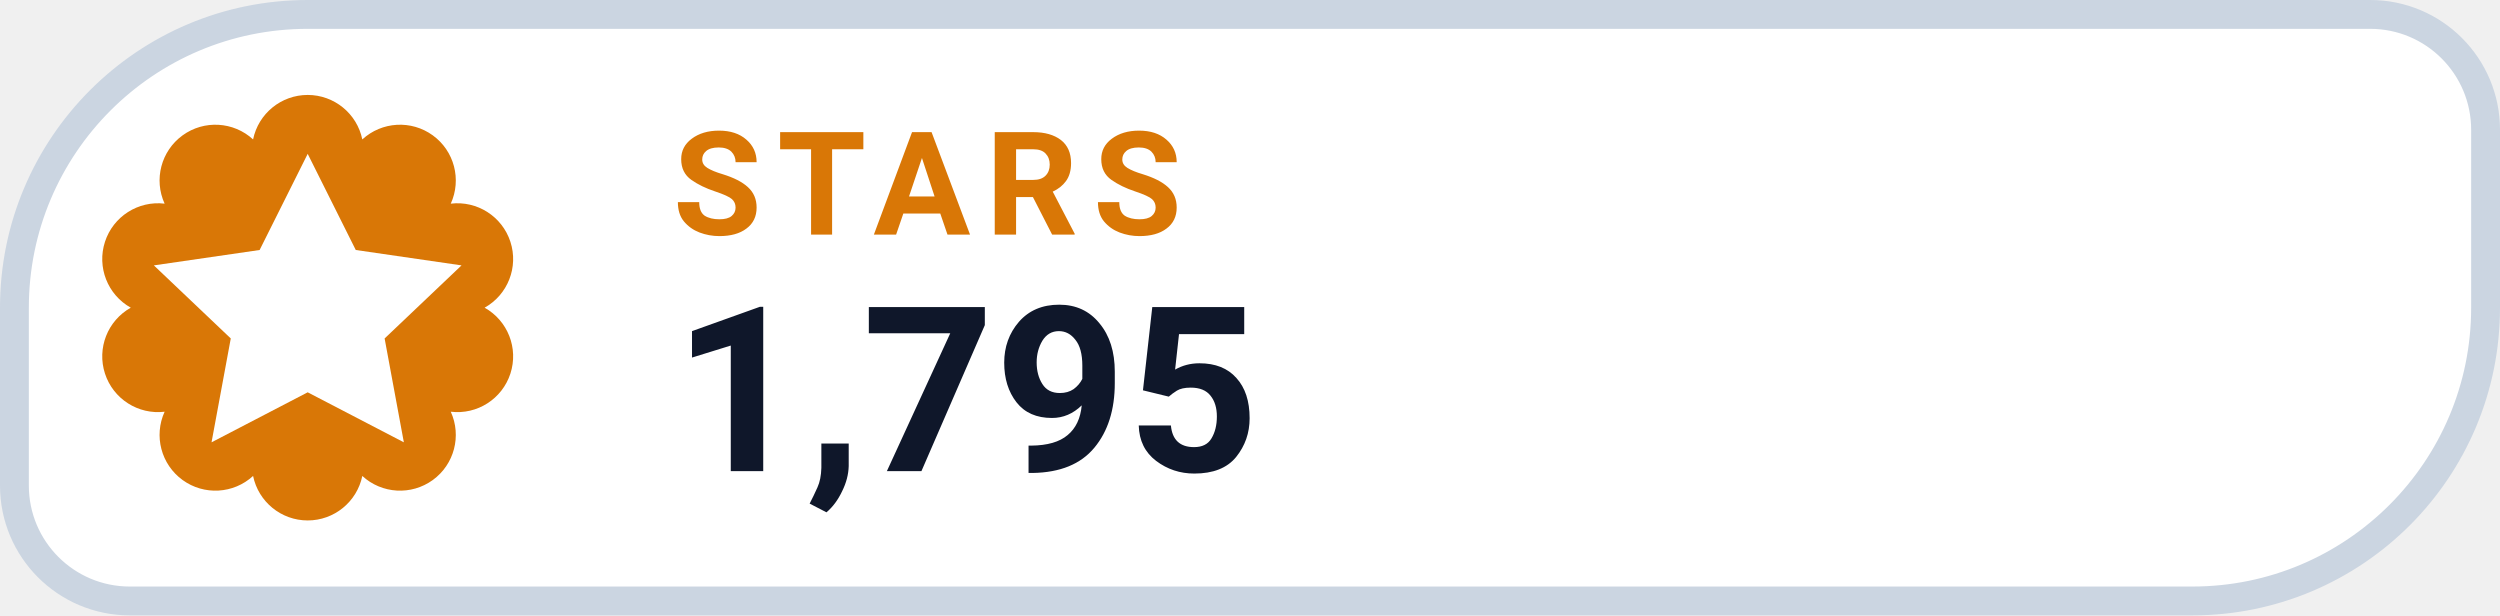
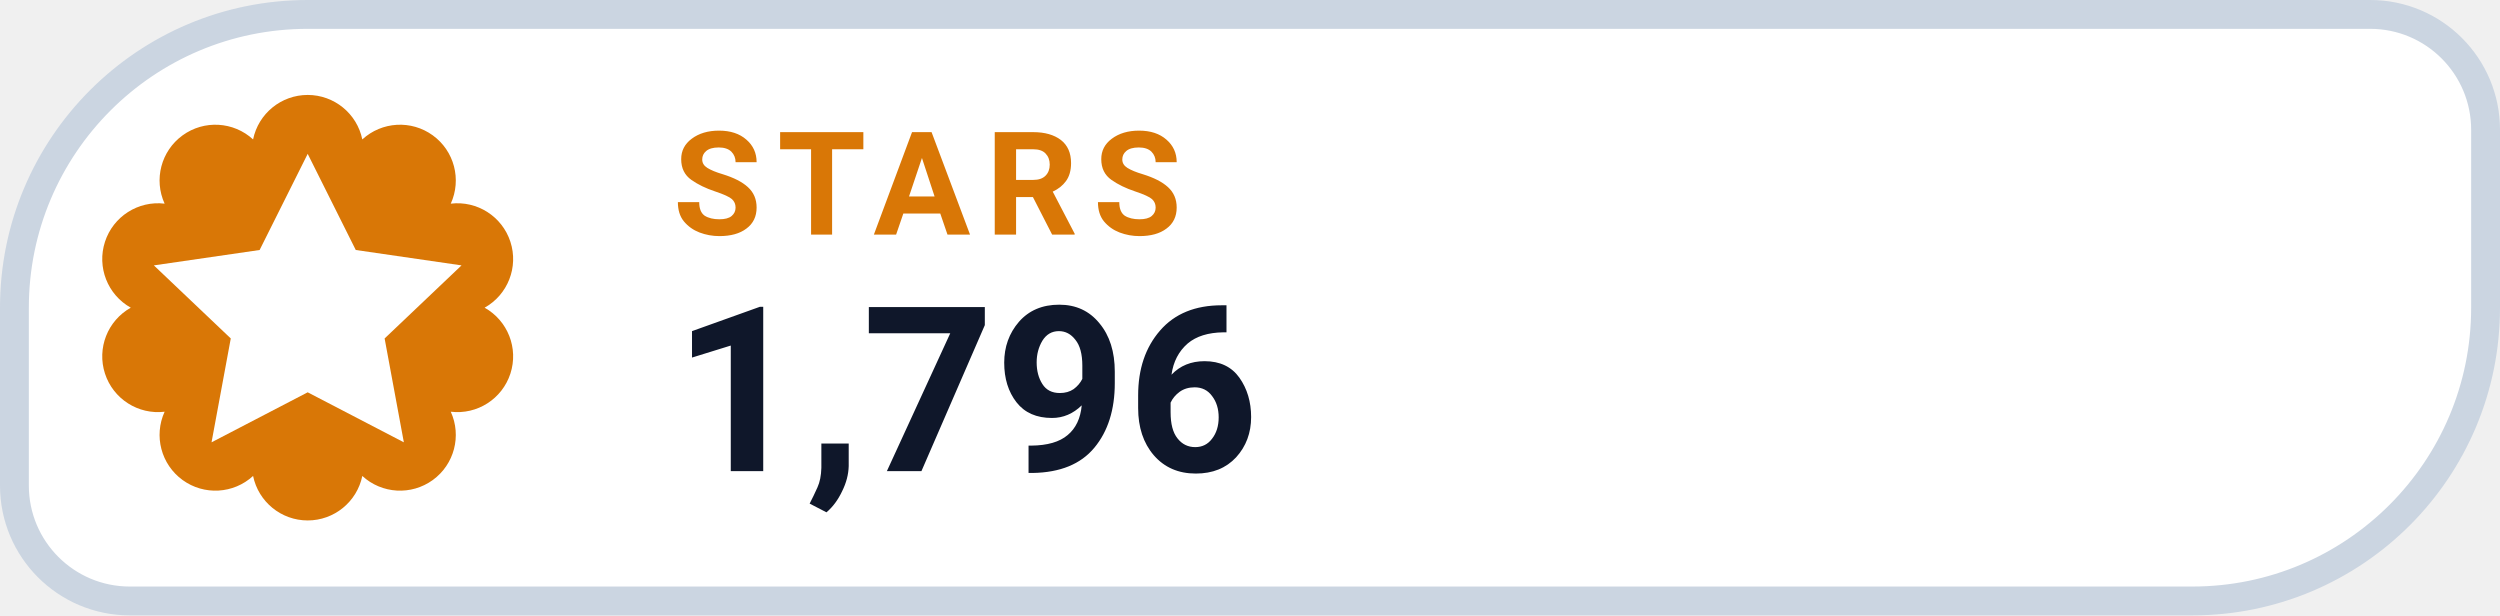
- <svg xmlns="http://www.w3.org/2000/svg" width="130" height="32" viewBox="0 0 130 32" role="img" aria-label="STARS 1,795">
+ <svg xmlns="http://www.w3.org/2000/svg" width="130" height="32" viewBox="0 0 130 32" role="img" aria-label="STARS 1,796">
  <path d="M 16.00 0.75 H 123.25 A 6.00 6.00 0 0 1 129.25 6.75 V 16.00 A 15.25 15.25 0 0 1 114.00 31.25 H 6.75 A 6.00 6.00 0 0 1 0.75 25.25 V 16.00 A 15.25 15.25 0 0 1 16.00 0.75 Z" fill="#FFFFFF" stroke="#CBD5E1" stroke-width="1.5" />
  <path d="M 13.16 7.25 A 2.90 2.90 0 0 1 18.84 7.25 A 2.90 2.90 0 0 1 23.44 10.59 A 2.90 2.90 0 0 1 25.20 16.00 A 2.90 2.90 0 0 1 23.44 21.41 A 2.90 2.90 0 0 1 18.84 24.75 A 2.90 2.90 0 0 1 13.16 24.75 A 2.90 2.90 0 0 1 8.56 21.41 A 2.90 2.90 0 0 1 6.80 16.00 A 2.90 2.90 0 0 1 8.56 10.59 A 2.90 2.90 0 0 1 13.16 7.25 Z" fill="#D97706" />
  <g transform="translate(16 16)" style="color:#FFFFFF;">
    <path d="M0 -8 l2.5 5 5.5 .8 -4 3.8 1 5.4 -5 -2.6 -5 2.6 1 -5.4 -4 -3.8 5.5 -.8 Z" fill="currentColor" />
  </g>
  <text x="35" y="12.2" fill="#D97706" font-family="-apple-system,BlinkMacSystemFont,'Segoe UI',Roboto,Helvetica,Arial,sans-serif" font-size="7.5" font-weight="700" letter-spacing=".8">STARS</text>
-   <text x="35" y="24.5" fill="#0F172A" font-family="-apple-system,BlinkMacSystemFont,'Segoe UI',Roboto,Helvetica,Arial,sans-serif" font-size="12" font-weight="750">1,795</text>
+   <text x="35" y="24.5" fill="#0F172A" font-family="-apple-system,BlinkMacSystemFont,'Segoe UI',Roboto,Helvetica,Arial,sans-serif" font-size="12" font-weight="750">1,796</text>
</svg>
